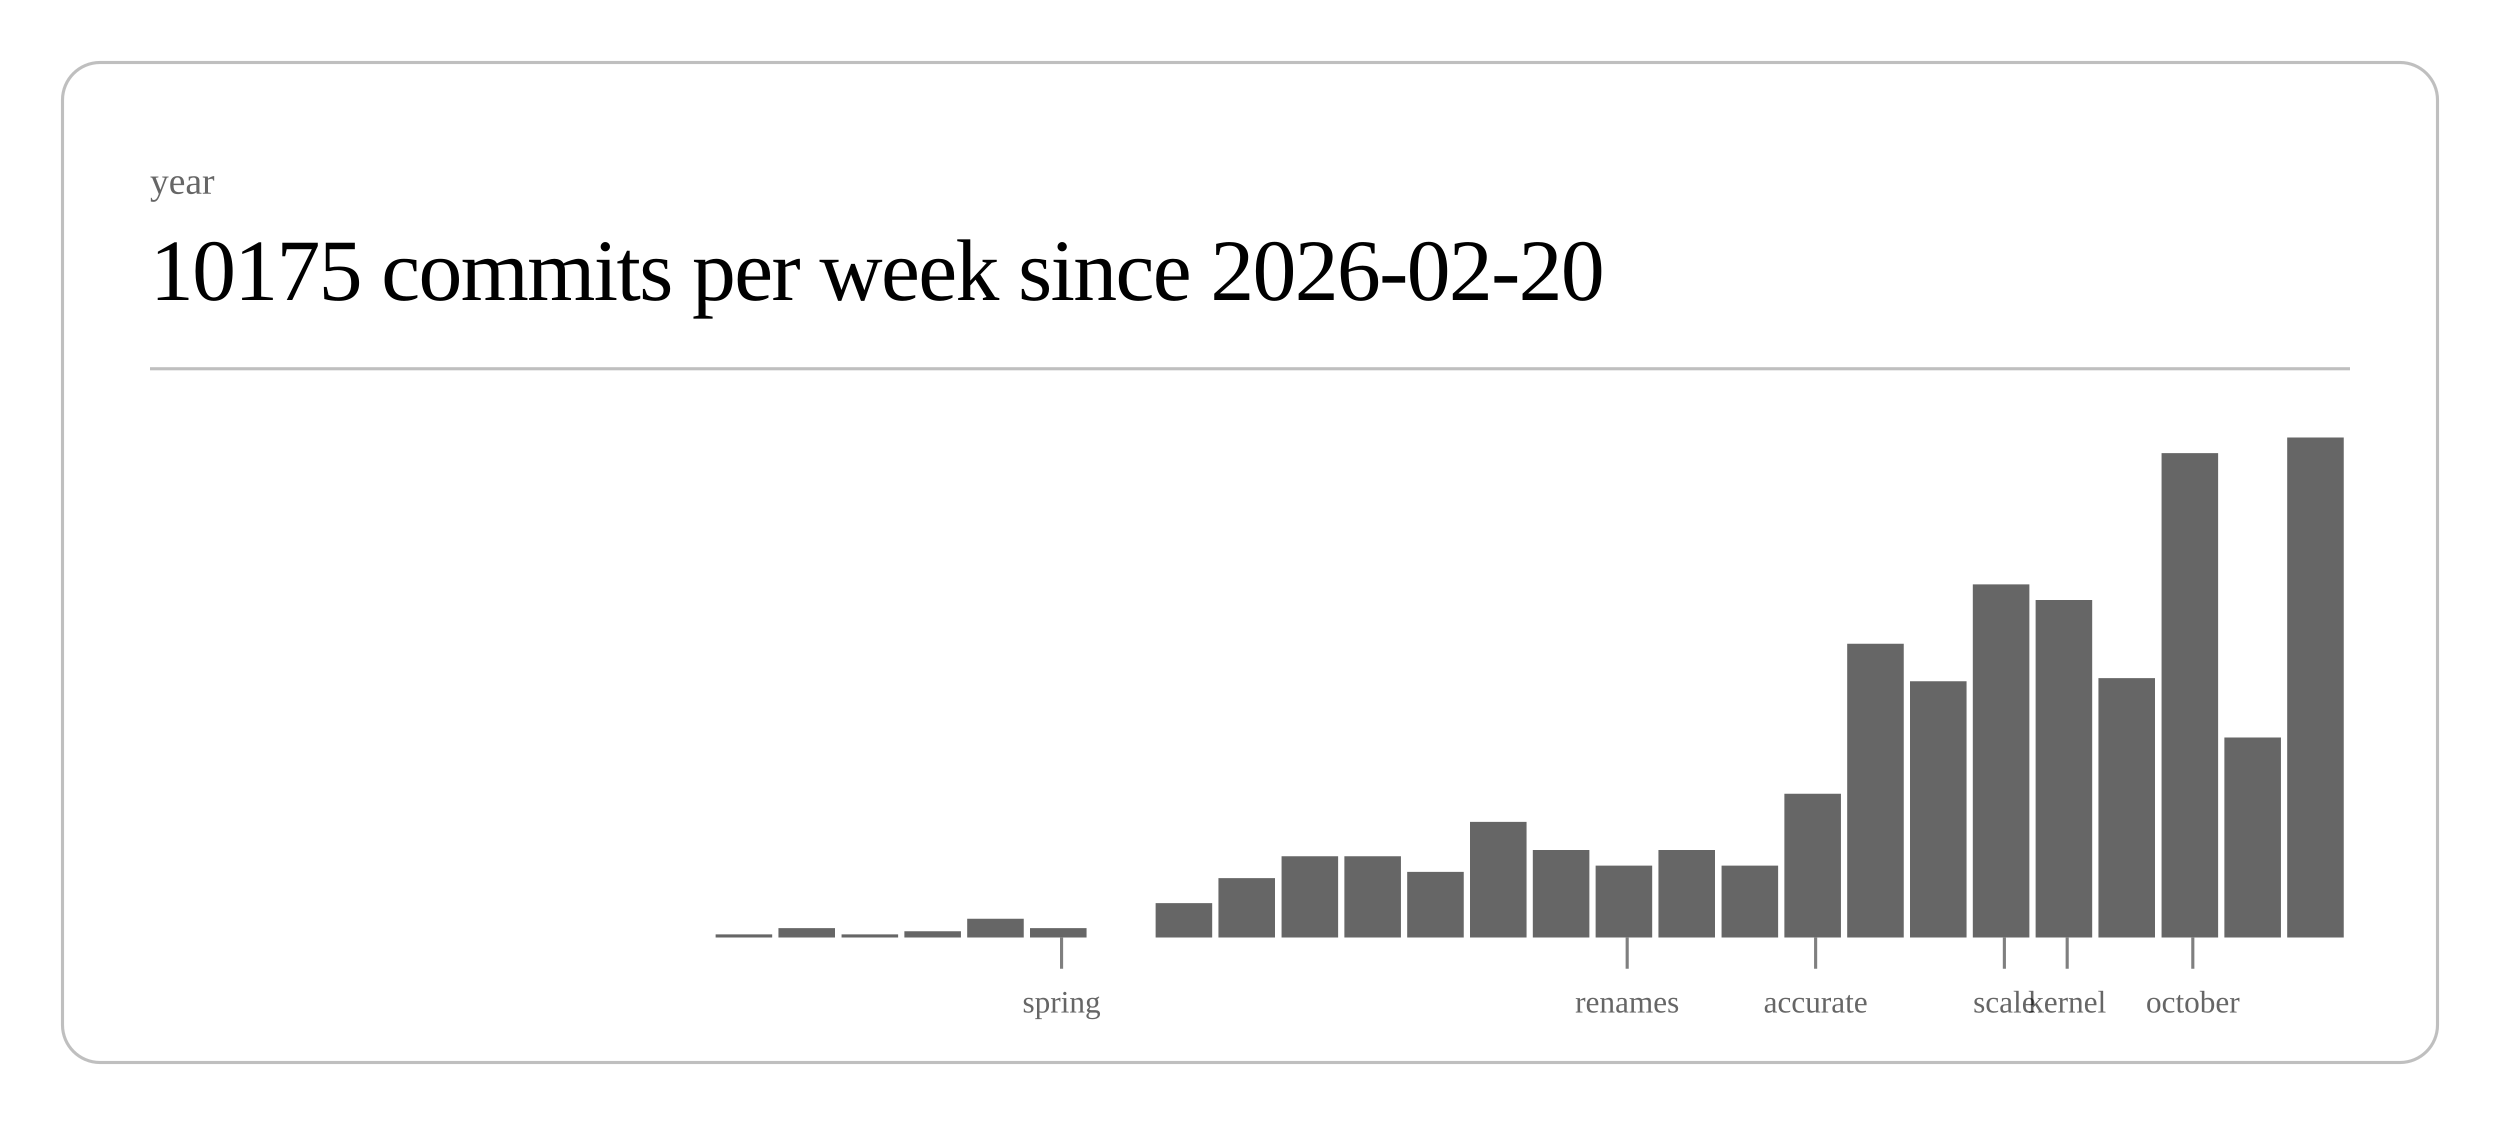
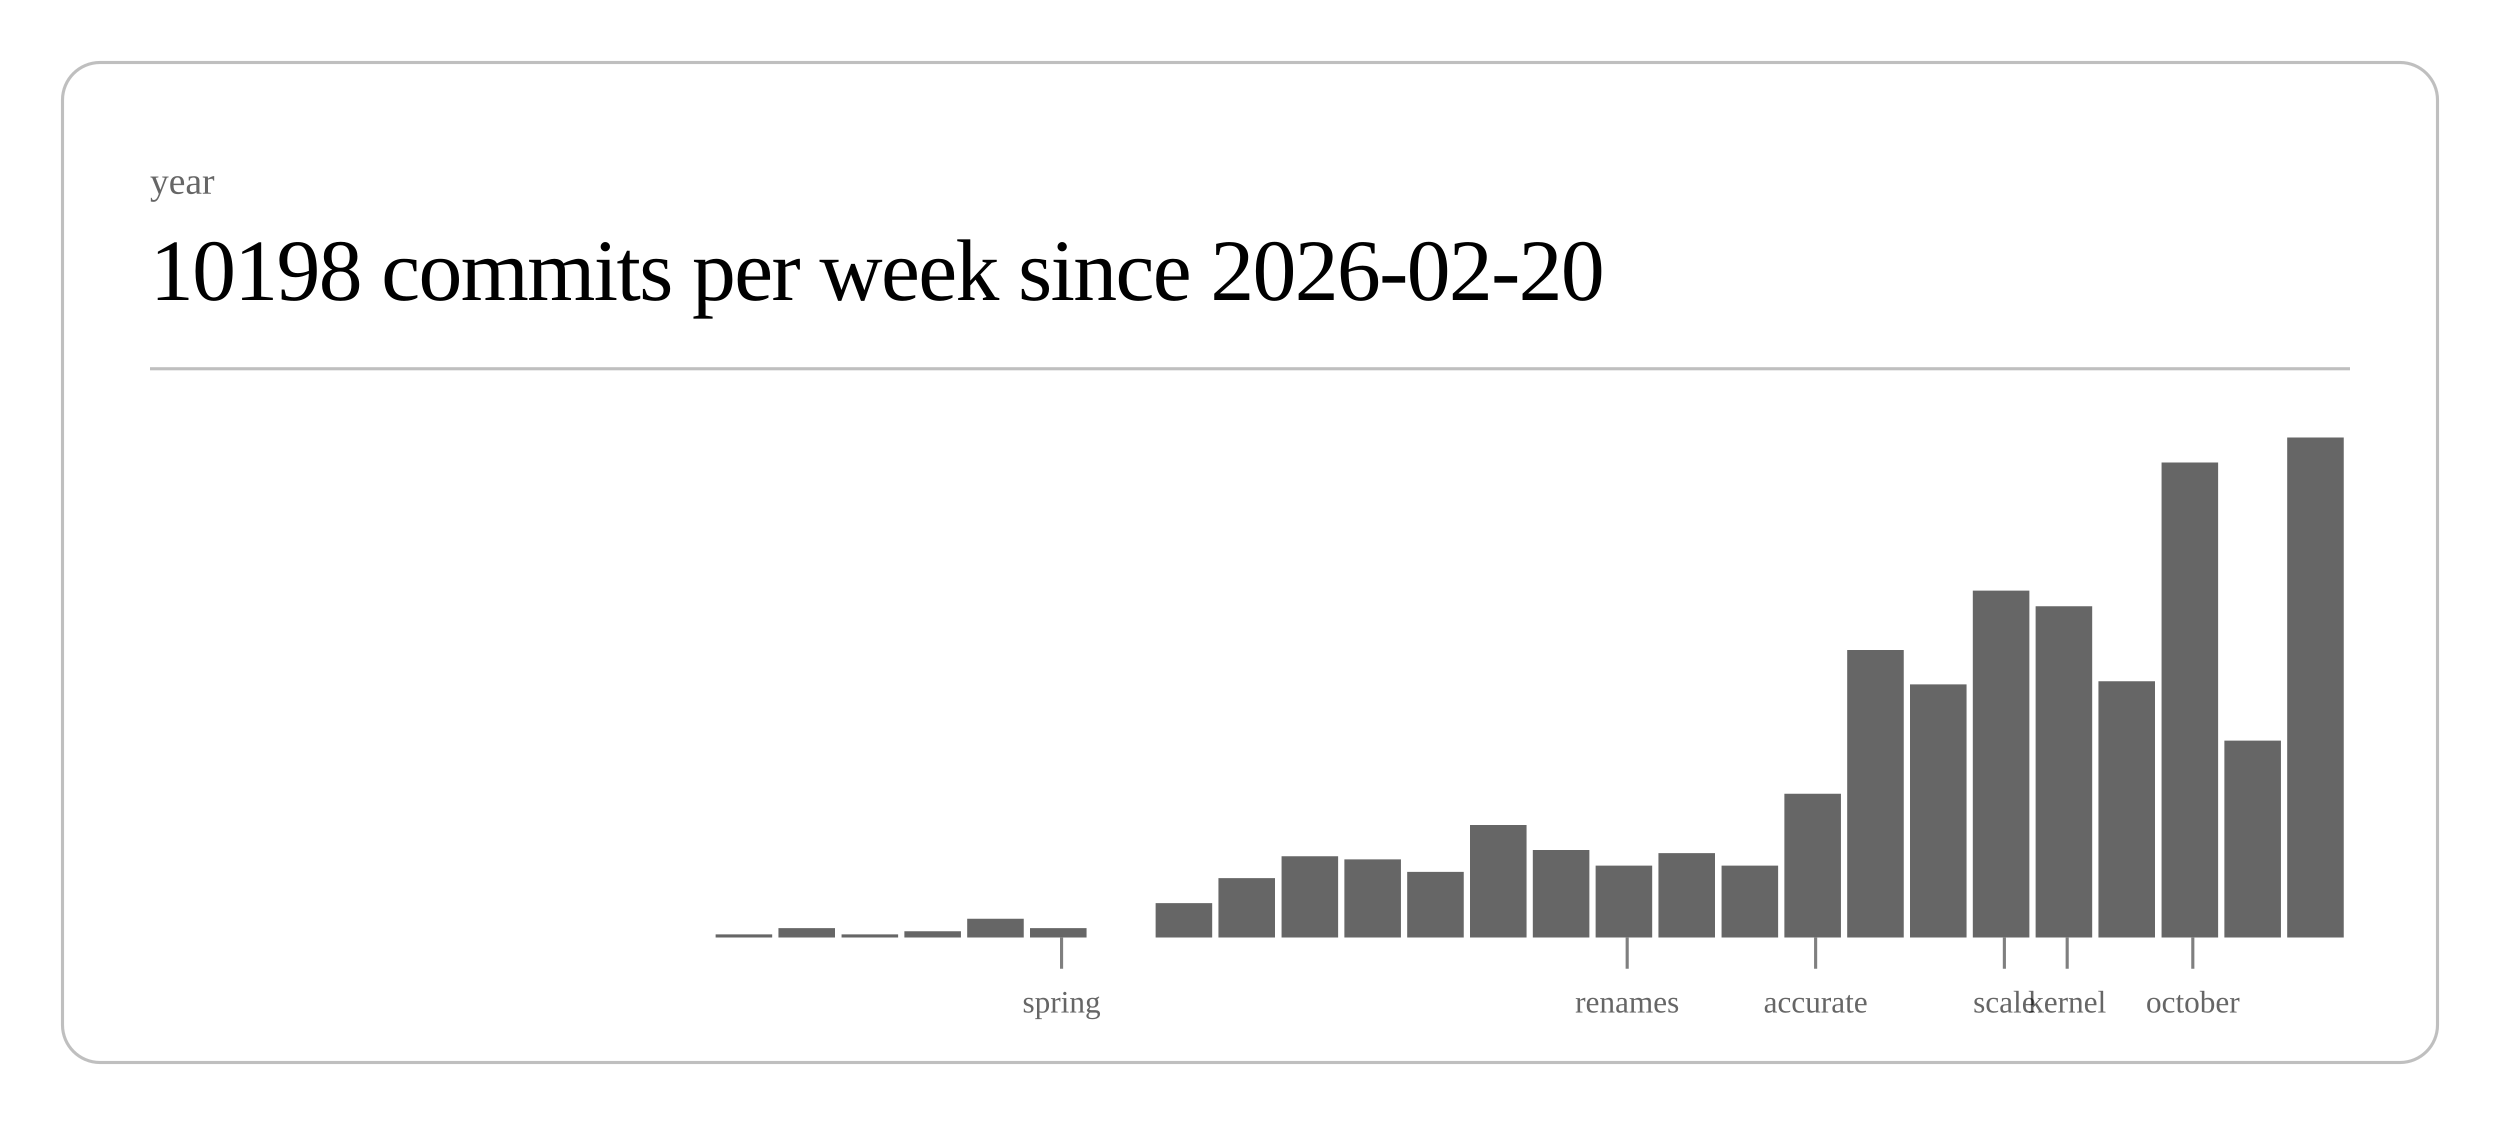
<svg xmlns="http://www.w3.org/2000/svg" class="post-header-svg" viewBox="0 0 800 360" width="800" height="360">
  <rect x="20" y="20" width="760" height="320" rx="12" ry="12" fill="none" stroke="currentColor" stroke-width="1" opacity="0.25" />
  <text fill="currentColor" x="48" y="62" font-size="12" opacity="0.6">year</text>
-   <text fill="currentColor" x="48" y="96" font-size="28" font-weight="300" letter-spacing="-0.5">10175 commits per week since 2026-02-20</text>
+   <text fill="currentColor" x="48" y="96" font-size="28" font-weight="300" letter-spacing="-0.5">10198 commits per week since 2026-02-20</text>
  <line stroke="currentColor" x1="48" y1="118" x2="752" y2="118" stroke-width="1" opacity="0.25" />
  <rect x="229.0" y="299" width="18.1" height="1" fill="currentColor" opacity="0.6" />
  <rect x="249.1" y="297" width="18.1" height="3" fill="currentColor" opacity="0.6" />
  <rect x="269.3" y="299" width="18.1" height="1" fill="currentColor" opacity="0.6" />
  <rect x="289.4" y="298" width="18.1" height="2" fill="currentColor" opacity="0.6" />
  <rect x="309.5" y="294" width="18.1" height="6" fill="currentColor" opacity="0.6" />
  <rect x="329.6" y="297" width="18.1" height="3" fill="currentColor" opacity="0.6" />
  <rect x="369.8" y="289" width="18.1" height="11" fill="currentColor" opacity="0.6" />
  <rect x="389.9" y="281" width="18.1" height="19" fill="currentColor" opacity="0.6" />
  <rect x="410.1" y="274" width="18.1" height="26" fill="currentColor" opacity="0.6" />
-   <rect x="430.2" y="274" width="18.1" height="26" fill="currentColor" opacity="0.6" />
+   <rect x="430.2" y="275" width="18.1" height="25" fill="currentColor" opacity="0.6" />
  <rect x="450.3" y="279" width="18.1" height="21" fill="currentColor" opacity="0.6" />
-   <rect x="470.4" y="263" width="18.1" height="37" fill="currentColor" opacity="0.6" />
+   <rect x="470.4" y="264" width="18.1" height="36" fill="currentColor" opacity="0.6" />
  <rect x="490.5" y="272" width="18.1" height="28" fill="currentColor" opacity="0.6" />
  <rect x="510.6" y="277" width="18.1" height="23" fill="currentColor" opacity="0.6" />
-   <rect x="530.7" y="272" width="18.1" height="28" fill="currentColor" opacity="0.6" />
+   <rect x="530.7" y="273" width="18.1" height="27" fill="currentColor" opacity="0.6" />
  <rect x="550.9" y="277" width="18.1" height="23" fill="currentColor" opacity="0.6" />
  <rect x="571.0" y="254" width="18.1" height="46" fill="currentColor" opacity="0.6" />
-   <rect x="591.1" y="206" width="18.1" height="94" fill="currentColor" opacity="0.6" />
-   <rect x="611.2" y="218" width="18.1" height="82" fill="currentColor" opacity="0.6" />
-   <rect x="631.3" y="187" width="18.1" height="113" fill="currentColor" opacity="0.6" />
-   <rect x="651.4" y="192" width="18.1" height="108" fill="currentColor" opacity="0.6" />
-   <rect x="671.5" y="217" width="18.1" height="83" fill="currentColor" opacity="0.6" />
-   <rect x="691.7" y="145" width="18.1" height="155" fill="currentColor" opacity="0.6" />
-   <rect x="711.8" y="236" width="18.1" height="64" fill="currentColor" opacity="0.6" />
+   <rect x="591.1" y="208" width="18.1" height="92" fill="currentColor" opacity="0.6" />
+   <rect x="611.2" y="219" width="18.1" height="81" fill="currentColor" opacity="0.6" />
+   <rect x="631.3" y="189" width="18.1" height="111" fill="currentColor" opacity="0.6" />
+   <rect x="651.4" y="194" width="18.1" height="106" fill="currentColor" opacity="0.6" />
+   <rect x="671.5" y="218" width="18.1" height="82" fill="currentColor" opacity="0.6" />
+   <rect x="691.7" y="148" width="18.1" height="152" fill="currentColor" opacity="0.6" />
+   <rect x="711.8" y="237" width="18.1" height="63" fill="currentColor" opacity="0.6" />
  <rect x="731.9" y="140" width="18.1" height="160" fill="currentColor" opacity="0.6" />
  <line stroke="currentColor" x1="339.7" y1="300" x2="339.7" y2="310" stroke-width="1" opacity="0.5" />
  <text fill="currentColor" x="339.7" y="324" font-size="10" opacity="0.6" text-anchor="middle">spring</text>
  <line stroke="currentColor" x1="520.7" y1="300" x2="520.7" y2="310" stroke-width="1" opacity="0.5" />
  <text fill="currentColor" x="520.7" y="324" font-size="10" opacity="0.6" text-anchor="middle">renames</text>
  <line stroke="currentColor" x1="581.0" y1="300" x2="581.0" y2="310" stroke-width="1" opacity="0.5" />
  <text fill="currentColor" x="581.0" y="324" font-size="10" opacity="0.6" text-anchor="middle">accurate</text>
  <line stroke="currentColor" x1="641.4" y1="300" x2="641.4" y2="310" stroke-width="1" opacity="0.5" />
  <text fill="currentColor" x="641.4" y="324" font-size="10" opacity="0.6" text-anchor="middle">scale</text>
  <line stroke="currentColor" x1="661.5" y1="300" x2="661.5" y2="310" stroke-width="1" opacity="0.5" />
  <text fill="currentColor" x="661.5" y="324" font-size="10" opacity="0.6" text-anchor="middle">kernel</text>
  <line stroke="currentColor" x1="701.7" y1="300" x2="701.7" y2="310" stroke-width="1" opacity="0.5" />
  <text fill="currentColor" x="701.7" y="324" font-size="10" opacity="0.6" text-anchor="middle">october</text>
</svg>
